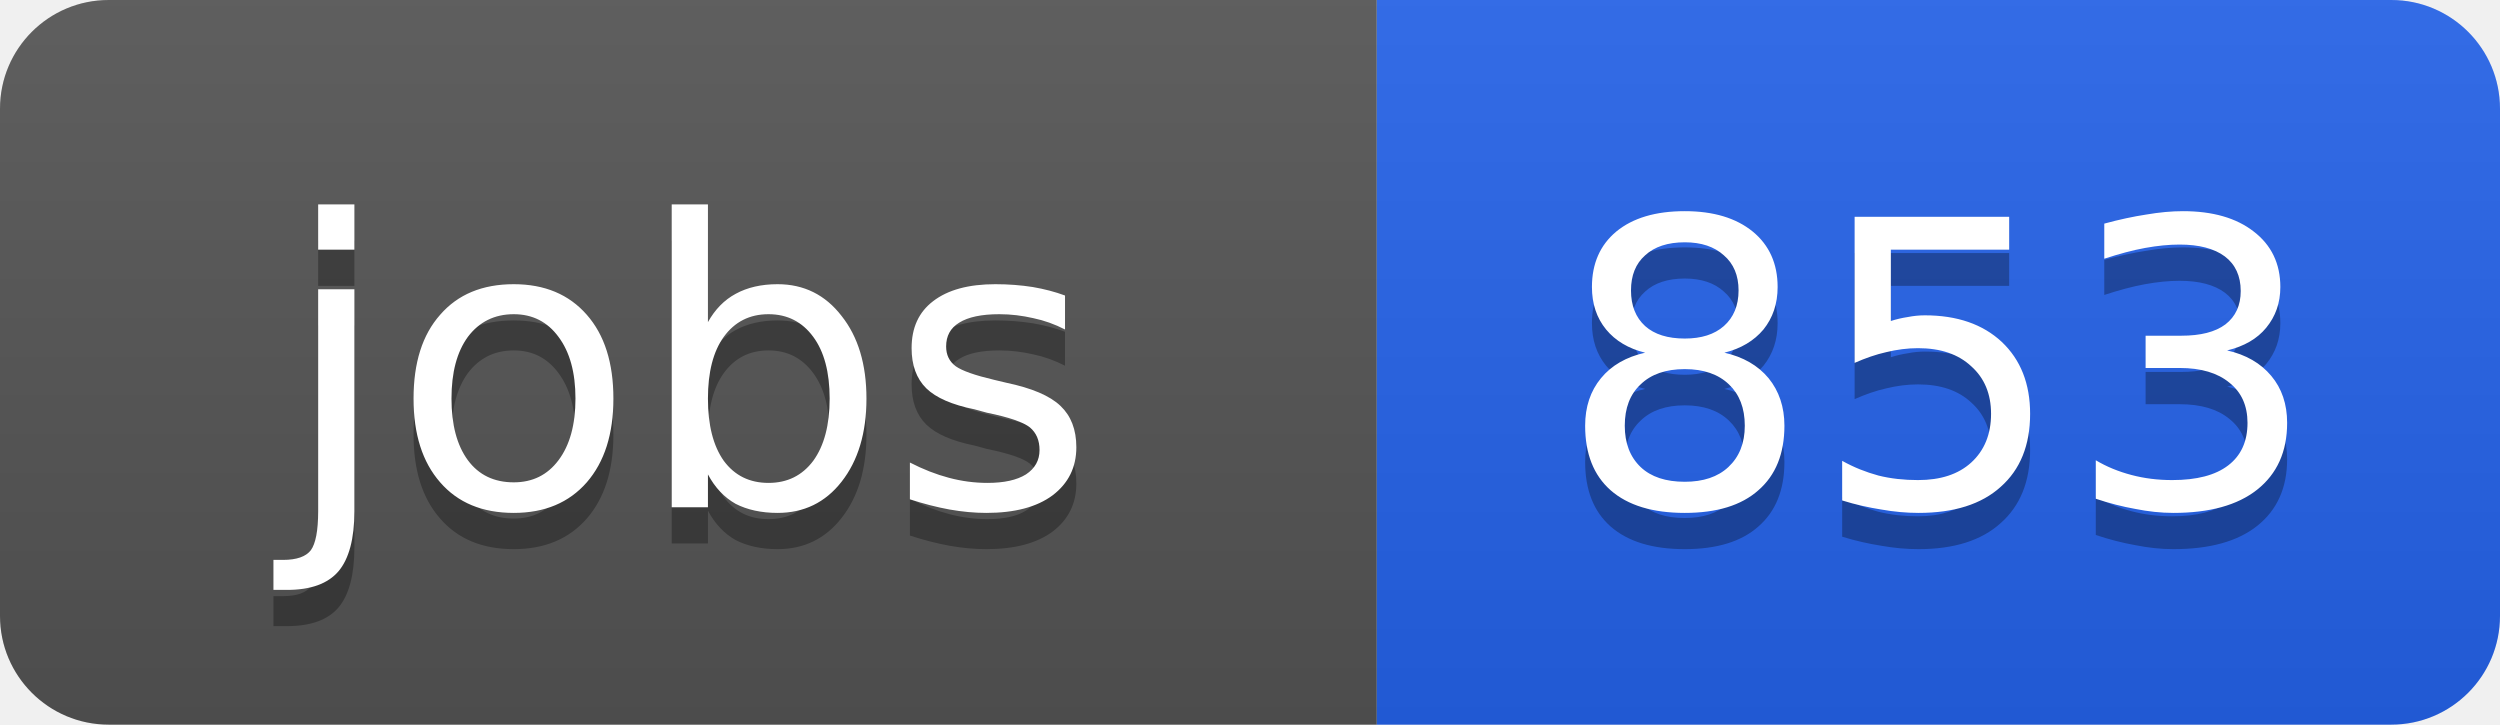
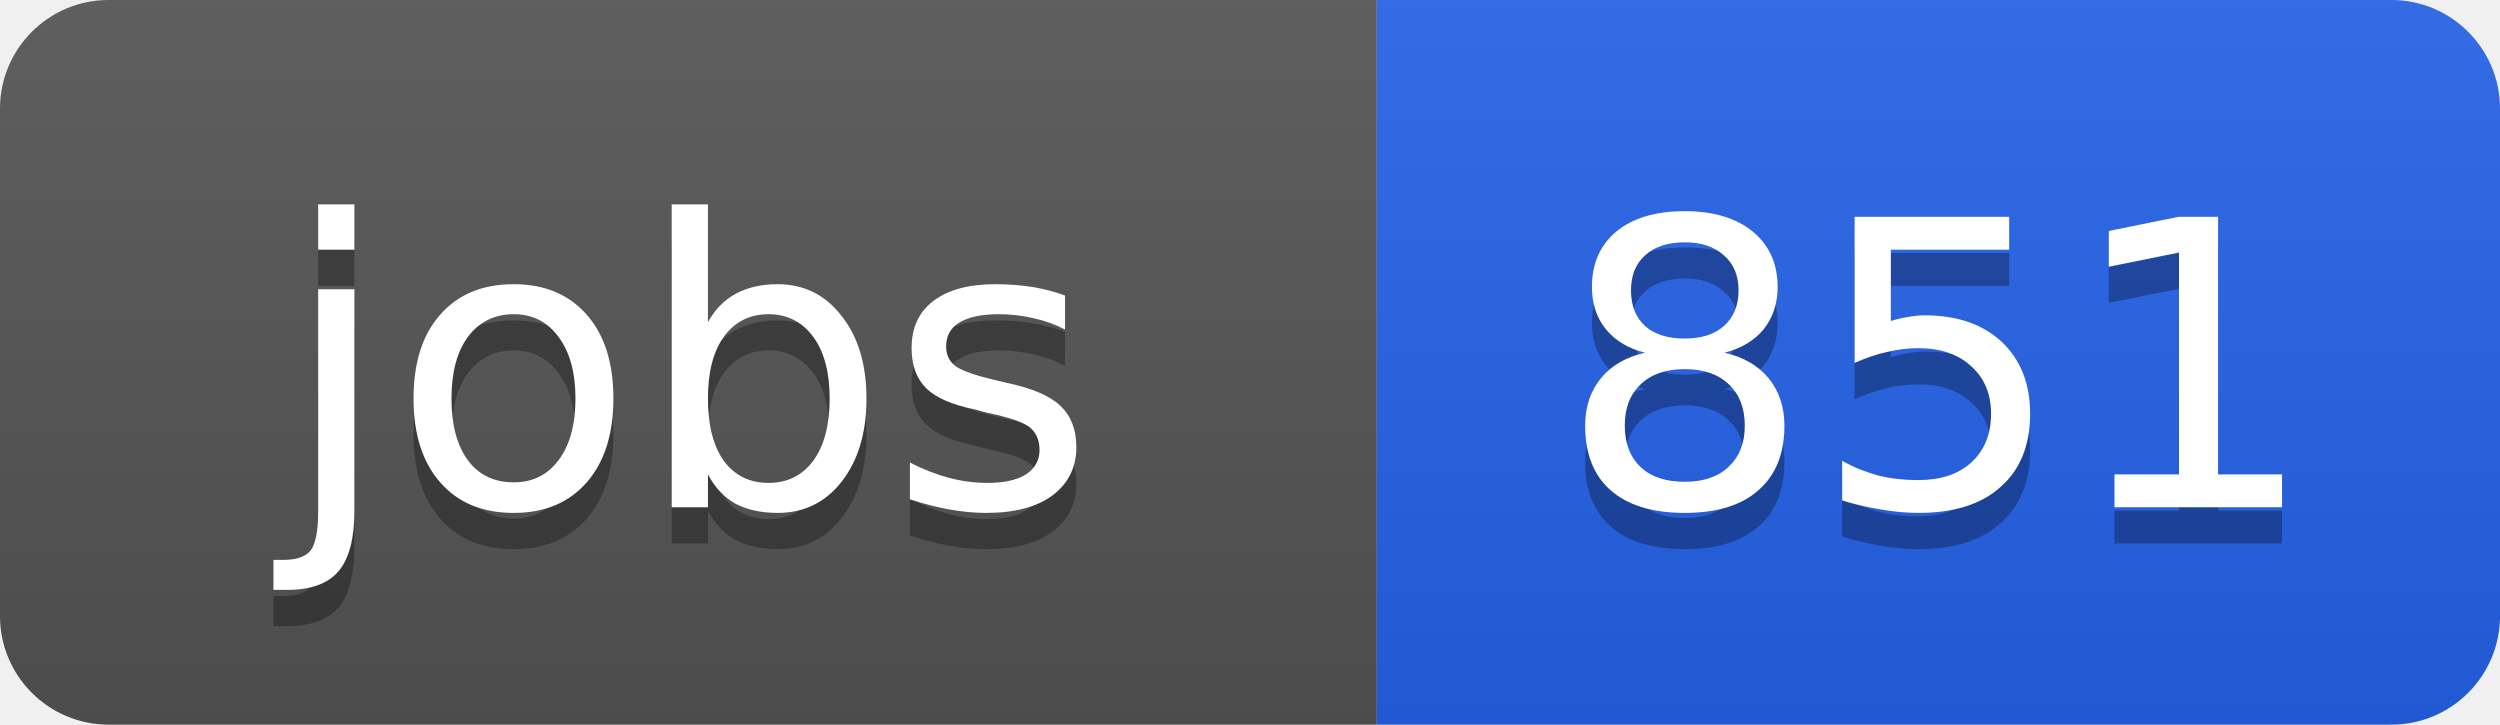
<svg xmlns="http://www.w3.org/2000/svg" width="69" height="20">
  <linearGradient id="b" x2="0" y2="100%">
    <stop offset="0" stop-color="#bbb" stop-opacity=".1" />
    <stop offset="1" stop-opacity=".1" />
  </linearGradient>
  <clipPath id="a">
    <rect width="69" height="20" rx="3" fill="#fff" />
  </clipPath>
  <g clip-path="url(#a)">
    <path fill="#555" d="M0 0h38v20H0z" />
    <path fill="#2563eb" d="M38 0h31v20H38z" />
    <path fill="url(#b)" d="M0 0h69v20H0z" />
  </g>
  <g fill="#fff" text-anchor="middle" font-family="DejaVu Sans,Verdana,Geneva,sans-serif" font-size="11">
    <text x="19" y="15" fill="#010101" fill-opacity=".3">jobs</text>
    <text x="19" y="14">jobs</text>
-     <text x="53.5" y="15" fill="#010101" fill-opacity=".3">853</text>
-     <text x="53.5" y="14">853</text>
+     <text x="53.5" y="15" fill="#010101" fill-opacity=".3">851</text>
+     <text x="53.5" y="14">851</text>
  </g>
</svg>
